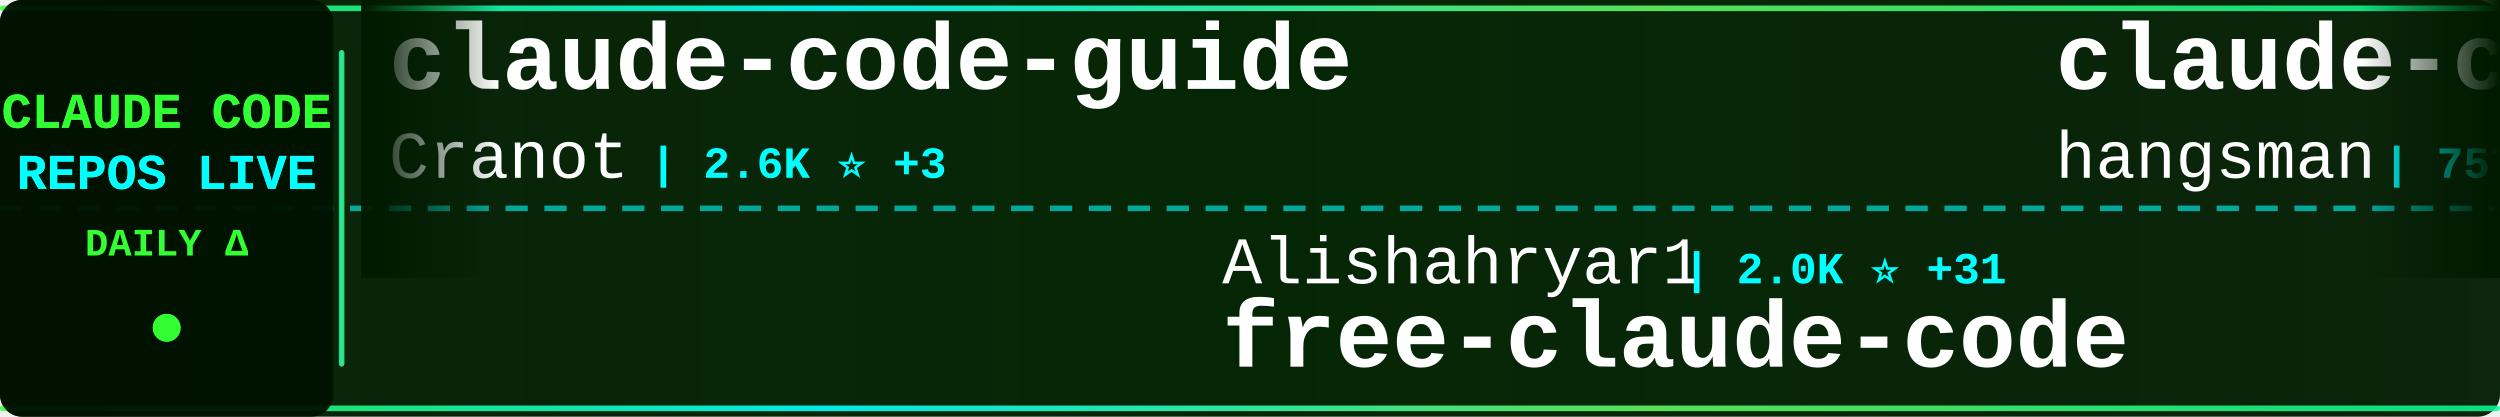
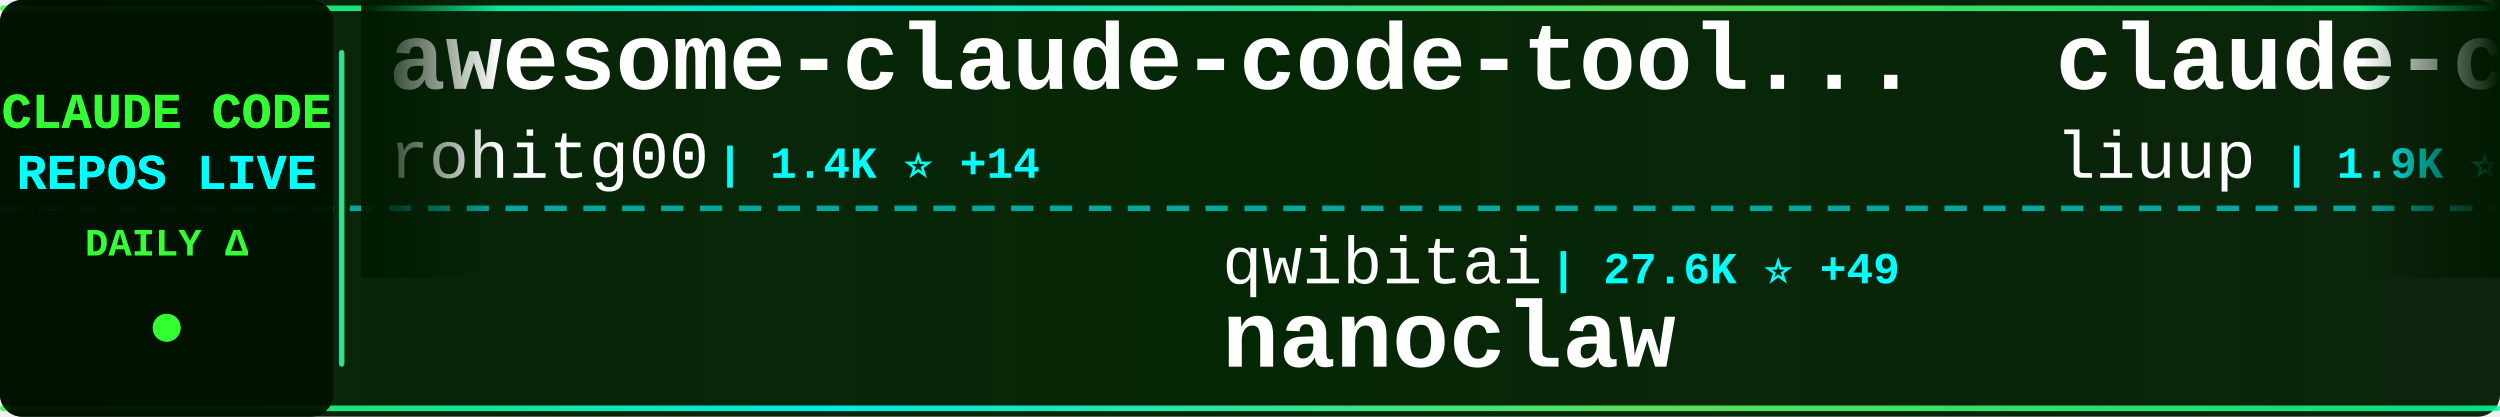
<svg xmlns="http://www.w3.org/2000/svg" width="900" height="150">
  <defs>
    <linearGradient id="tickerBg" x1="0%" y1="0%" x2="100%" y2="0%">
      <stop offset="0%" style="stop-color:#001a00;stop-opacity:0.95" />
      <stop offset="50%" style="stop-color:#002200;stop-opacity:0.98" />
      <stop offset="100%" style="stop-color:#001a00;stop-opacity:0.95" />
    </linearGradient>
    <linearGradient id="borderGrad" x1="0%" y1="0%" x2="100%" y2="0%">
      <stop offset="0%" style="stop-color:#33ff33;stop-opacity:0.85">
        <animate attributeName="stop-opacity" values="0.85;1;0.85" dur="2s" repeatCount="indefinite" />
      </stop>
      <stop offset="33%" style="stop-color:#00ffff;stop-opacity:0.9">
        <animate attributeName="stop-opacity" values="0.9;1;0.9" dur="2.2s" repeatCount="indefinite" />
      </stop>
      <stop offset="66%" style="stop-color:#66ff66;stop-opacity:0.85">
        <animate attributeName="stop-opacity" values="0.85;1;0.85" dur="1.8s" repeatCount="indefinite" />
      </stop>
      <stop offset="100%" style="stop-color:#00ff99;stop-opacity:0.85">
        <animate attributeName="stop-opacity" values="0.85;1;0.85" dur="2s" repeatCount="indefinite" />
      </stop>
    </linearGradient>
    <filter id="textGlow">
      <feGaussianBlur stdDeviation="0.1" result="coloredBlur" />
      <feMerge>
        <feMergeNode in="coloredBlur" />
        <feMergeNode in="SourceGraphic" />
      </feMerge>
    </filter>
    <filter id="metricGlow">
      <feGaussianBlur stdDeviation="0.2" result="coloredBlur" />
      <feMerge>
        <feMergeNode in="coloredBlur" />
        <feMergeNode in="SourceGraphic" />
      </feMerge>
    </filter>
    <linearGradient id="leftFade" x1="0%" y1="0%" x2="100%" y2="0%">
      <stop offset="0%" style="stop-color:#001a00;stop-opacity:1" />
      <stop offset="100%" style="stop-color:#001a00;stop-opacity:0" />
    </linearGradient>
    <linearGradient id="rightFade" x1="0%" y1="0%" x2="100%" y2="0%">
      <stop offset="0%" style="stop-color:#001a00;stop-opacity:0" />
      <stop offset="100%" style="stop-color:#001a00;stop-opacity:1" />
    </linearGradient>
  </defs>
  <rect width="900" height="150" fill="url(#tickerBg)" rx="8" />
  <rect x="0" y="2" width="900" height="2" fill="url(#borderGrad)" rx="1" />
  <rect x="0" y="146" width="900" height="2" fill="url(#borderGrad)" rx="1" />
  <line x1="0" y1="75" x2="900" y2="75" stroke="#00ffff" stroke-width="2" stroke-dasharray="8 6" opacity="0.6" />
  <rect x="0" y="0" width="120" height="150" fill="#001100" opacity="0.95" rx="8" />
  <text x="60" y="46" font-family="'Courier New', monospace" font-size="18" font-weight="bold" fill="#33ff33" text-anchor="middle" filter="url(#textGlow)">
    CLAUDE CODE
  </text>
  <text x="60" y="68" font-family="'Courier New', monospace" font-size="18" font-weight="bold" fill="#00ffff" text-anchor="middle" filter="url(#textGlow)">
    REPOS LIVE
  </text>
  <text x="60" y="92" font-family="'Courier New', monospace" font-size="14" font-weight="bold" fill="#33ff33" text-anchor="middle">
    DAILY Δ
  </text>
  <circle cx="60" cy="118" r="5" fill="#33ff33" filter="url(#metricGlow)">
    <animate attributeName="r" values="4;6;4" dur="1.5s" repeatCount="indefinite" />
    <animate attributeName="opacity" values="0.6;1;0.6" dur="1.5s" repeatCount="indefinite" />
  </circle>
  <rect x="122" y="18" width="2" height="114" fill="url(#borderGrad)" rx="1" />
  <clipPath id="tickerClip">
    <rect x="130" y="0" width="770" height="150" />
  </clipPath>
  <g clip-path="url(#tickerClip)">
    <g id="tickerItems">
      <animateTransform attributeName="transform" attributeType="XML" type="translate" from="0 0" to="-3000 0" dur="54s" repeatCount="indefinite" />
      <g transform="translate(0, 0)">
-         <text x="140" y="32" font-family="'Courier New', monospace" font-size="34" font-weight="bold" fill="#ffffff">claude-code-guide</text>
-         <text x="140" y="64" font-family="'Courier New', monospace" font-size="24" font-weight="normal" fill="#ffffff" opacity="1.0">Cranot</text>
-         <text x="234" y="64" font-family="'Courier New', monospace" font-size="16" font-weight="bold" fill="#00ffff"> | 2.6K ⭐ +3</text>
+         <text x="140" y="32" font-family="'Courier New', monospace" font-size="34" font-weight="bold" fill="#ffffff">awesome-claude-code-tool...</text>
+         <text x="140" y="64" font-family="'Courier New', monospace" font-size="24" font-weight="normal" fill="#ffffff" opacity="1.0">rohitg00</text>
+         <text x="258" y="64" font-family="'Courier New', monospace" font-size="16" font-weight="bold" fill="#00ffff"> | 1.4K ⭐ +14</text>
      </g>
      <g transform="translate(300, 0)">
+         <text x="140" y="102" font-family="'Courier New', monospace" font-size="24" font-weight="normal" fill="#ffffff" opacity="1.0">qwibitai</text>
+         <text x="258" y="102" font-family="'Courier New', monospace" font-size="16" font-weight="bold" fill="#00ffff"> | 27.6K ⭐ +49</text>
+         <text x="140" y="132" font-family="'Courier New', monospace" font-size="34" font-weight="bold" fill="#ffffff">nanoclaw</text>
+       </g>
+       <g transform="translate(600, 0)">
+         <text x="140" y="32" font-family="'Courier New', monospace" font-size="34" font-weight="bold" fill="#ffffff">claude-code-analysis</text>
+         <text x="140" y="64" font-family="'Courier New', monospace" font-size="24" font-weight="normal" fill="#ffffff" opacity="1.0">liuup</text>
+         <text x="222" y="64" font-family="'Courier New', monospace" font-size="16" font-weight="bold" fill="#00ffff"> | 1.9K ⭐ +61</text>
+       </g>
+       <g transform="translate(900, 0)">
+         <text x="140" y="102" font-family="'Courier New', monospace" font-size="24" font-weight="normal" fill="#ffffff" opacity="1.0">OneRedOak</text>
+         <text x="270" y="102" font-family="'Courier New', monospace" font-size="16" font-weight="bold" fill="#00ffff"> | 3.8K ⭐</text>
+         <text x="140" y="132" font-family="'Courier New', monospace" font-size="34" font-weight="bold" fill="#ffffff">claude-code-workflows</text>
+       </g>
+       <g transform="translate(1200, 0)">
+         <text x="140" y="32" font-family="'Courier New', monospace" font-size="34" font-weight="bold" fill="#ffffff">Claude-Code</text>
+         <text x="140" y="64" font-family="'Courier New', monospace" font-size="24" font-weight="normal" fill="#ffffff" opacity="1.0">pengchengneo</text>
+         <text x="306" y="64" font-family="'Courier New', monospace" font-size="16" font-weight="bold" fill="#00ffff"> | 1.2K ⭐ +13</text>
+       </g>
+       <g transform="translate(1500, 0)">
        <text x="140" y="102" font-family="'Courier New', monospace" font-size="24" font-weight="normal" fill="#ffffff" opacity="1.0">Alishahryar1</text>
-         <text x="306" y="102" font-family="'Courier New', monospace" font-size="16" font-weight="bold" fill="#00ffff"> | 2.0K ⭐ +31</text>
+         <text x="306" y="102" font-family="'Courier New', monospace" font-size="16" font-weight="bold" fill="#00ffff"> | 2.0K ⭐ +41</text>
        <text x="140" y="132" font-family="'Courier New', monospace" font-size="34" font-weight="bold" fill="#ffffff">free-claude-code</text>
      </g>
-       <g transform="translate(600, 0)">
-         <text x="140" y="32" font-family="'Courier New', monospace" font-size="34" font-weight="bold" fill="#ffffff">claude-code-source</text>
-         <text x="140" y="64" font-family="'Courier New', monospace" font-size="24" font-weight="normal" fill="#ffffff" opacity="1.0">hangsman</text>
-         <text x="258" y="64" font-family="'Courier New', monospace" font-size="16" font-weight="bold" fill="#00ffff"> | 757 ⭐ +1</text>
-       </g>
-       <g transform="translate(900, 0)">
-         <text x="140" y="102" font-family="'Courier New', monospace" font-size="24" font-weight="normal" fill="#ffffff" opacity="1.0">qwibitai</text>
-         <text x="258" y="102" font-family="'Courier New', monospace" font-size="16" font-weight="bold" fill="#00ffff"> | 27.6K ⭐ +53</text>
-         <text x="140" y="132" font-family="'Courier New', monospace" font-size="34" font-weight="bold" fill="#ffffff">nanoclaw</text>
-       </g>
-       <g transform="translate(1200, 0)">
-         <text x="140" y="32" font-family="'Courier New', monospace" font-size="34" font-weight="bold" fill="#ffffff">claude-code-proxy</text>
-         <text x="140" y="64" font-family="'Courier New', monospace" font-size="24" font-weight="normal" fill="#ffffff" opacity="1.0">1rgs</text>
-         <text x="210" y="64" font-family="'Courier New', monospace" font-size="16" font-weight="bold" fill="#00ffff"> | 3.5K ⭐ +6</text>
-       </g>
-       <g transform="translate(1500, 0)">
-         <text x="140" y="102" font-family="'Courier New', monospace" font-size="24" font-weight="normal" fill="#ffffff" opacity="1.0">router-for-me</text>
-         <text x="318" y="102" font-family="'Courier New', monospace" font-size="16" font-weight="bold" fill="#00ffff"> | 27.7K ⭐ +246</text>
-         <text x="140" y="132" font-family="'Courier New', monospace" font-size="34" font-weight="bold" fill="#ffffff">CLIProxyAPI</text>
-       </g>
      <g transform="translate(1800, 0)">
-         <text x="140" y="32" font-family="'Courier New', monospace" font-size="34" font-weight="bold" fill="#ffffff">awesome-claude-code-suba...</text>
-         <text x="140" y="64" font-family="'Courier New', monospace" font-size="24" font-weight="normal" fill="#ffffff" opacity="1.0">VoltAgent</text>
-         <text x="270" y="64" font-family="'Courier New', monospace" font-size="16" font-weight="bold" fill="#00ffff"> | 17.9K ⭐ +94</text>
+         <text x="140" y="32" font-family="'Courier New', monospace" font-size="34" font-weight="bold" fill="#ffffff">agents</text>
+         <text x="140" y="64" font-family="'Courier New', monospace" font-size="24" font-weight="normal" fill="#ffffff" opacity="1.0">wshobson</text>
+         <text x="258" y="64" font-family="'Courier New', monospace" font-size="16" font-weight="bold" fill="#00ffff"> | 34.1K ⭐ +79</text>
      </g>
      <g transform="translate(2100, 0)">
+         <text x="140" y="102" font-family="'Courier New', monospace" font-size="24" font-weight="normal" fill="#ffffff" opacity="1.0">chauncygu</text>
+         <text x="270" y="102" font-family="'Courier New', monospace" font-size="16" font-weight="bold" fill="#00ffff"> | 2.2K ⭐ +15</text>
+         <text x="140" y="132" font-family="'Courier New', monospace" font-size="34" font-weight="bold" fill="#ffffff">collection-claude-code-s...</text>
+       </g>
+       <g transform="translate(2400, 0)">
+         <text x="140" y="32" font-family="'Courier New', monospace" font-size="34" font-weight="bold" fill="#ffffff">claude-code-settings</text>
+         <text x="140" y="64" font-family="'Courier New', monospace" font-size="24" font-weight="normal" fill="#ffffff" opacity="1.0">feiskyer</text>
+         <text x="258" y="64" font-family="'Courier New', monospace" font-size="16" font-weight="bold" fill="#00ffff"> | 1.5K ⭐ +3</text>
+       </g>
+       <g transform="translate(2700, 0)">
        <text x="140" y="102" font-family="'Courier New', monospace" font-size="24" font-weight="normal" fill="#ffffff" opacity="1.0">disler</text>
        <text x="234" y="102" font-family="'Courier New', monospace" font-size="16" font-weight="bold" fill="#00ffff"> | 3.5K ⭐ +2</text>
        <text x="140" y="132" font-family="'Courier New', monospace" font-size="34" font-weight="bold" fill="#ffffff">claude-code-hooks-master...</text>
      </g>
-       <g transform="translate(2400, 0)">
-         <text x="140" y="32" font-family="'Courier New', monospace" font-size="34" font-weight="bold" fill="#ffffff">claude-code-sourcemap</text>
-         <text x="140" y="64" font-family="'Courier New', monospace" font-size="24" font-weight="normal" fill="#ffffff" opacity="1.0">Hyper66666</text>
-         <text x="282" y="64" font-family="'Courier New', monospace" font-size="16" font-weight="bold" fill="#00ffff"> | 208 ⭐</text>
-       </g>
-       <g transform="translate(2700, 0)">
-         <text x="140" y="102" font-family="'Courier New', monospace" font-size="24" font-weight="normal" fill="#ffffff" opacity="1.0">Yeachan-Heo</text>
-         <text x="294" y="102" font-family="'Courier New', monospace" font-size="16" font-weight="bold" fill="#00ffff"> | 30.5K ⭐ +250</text>
-         <text x="140" y="132" font-family="'Courier New', monospace" font-size="34" font-weight="bold" fill="#ffffff">oh-my-claudecode</text>
-       </g>
      <g transform="translate(3000, 0)">
-         <text x="140" y="32" font-family="'Courier New', monospace" font-size="34" font-weight="bold" fill="#ffffff">claude-code-guide</text>
-         <text x="140" y="64" font-family="'Courier New', monospace" font-size="24" font-weight="normal" fill="#ffffff" opacity="1.0">Cranot</text>
-         <text x="234" y="64" font-family="'Courier New', monospace" font-size="16" font-weight="bold" fill="#00ffff"> | 2.6K ⭐ +3</text>
+         <text x="140" y="32" font-family="'Courier New', monospace" font-size="34" font-weight="bold" fill="#ffffff">awesome-claude-code-tool...</text>
+         <text x="140" y="64" font-family="'Courier New', monospace" font-size="24" font-weight="normal" fill="#ffffff" opacity="1.0">rohitg00</text>
+         <text x="258" y="64" font-family="'Courier New', monospace" font-size="16" font-weight="bold" fill="#00ffff"> | 1.4K ⭐ +14</text>
      </g>
      <g transform="translate(3300, 0)">
-         <text x="140" y="102" font-family="'Courier New', monospace" font-size="24" font-weight="normal" fill="#ffffff" opacity="1.0">Alishahryar1</text>
-         <text x="306" y="102" font-family="'Courier New', monospace" font-size="16" font-weight="bold" fill="#00ffff"> | 2.0K ⭐ +31</text>
-         <text x="140" y="132" font-family="'Courier New', monospace" font-size="34" font-weight="bold" fill="#ffffff">free-claude-code</text>
+         <text x="140" y="102" font-family="'Courier New', monospace" font-size="24" font-weight="normal" fill="#ffffff" opacity="1.0">qwibitai</text>
+         <text x="258" y="102" font-family="'Courier New', monospace" font-size="16" font-weight="bold" fill="#00ffff"> | 27.6K ⭐ +49</text>
+         <text x="140" y="132" font-family="'Courier New', monospace" font-size="34" font-weight="bold" fill="#ffffff">nanoclaw</text>
      </g>
      <g transform="translate(3600, 0)">
-         <text x="140" y="32" font-family="'Courier New', monospace" font-size="34" font-weight="bold" fill="#ffffff">claude-code-source</text>
-         <text x="140" y="64" font-family="'Courier New', monospace" font-size="24" font-weight="normal" fill="#ffffff" opacity="1.0">hangsman</text>
-         <text x="258" y="64" font-family="'Courier New', monospace" font-size="16" font-weight="bold" fill="#00ffff"> | 757 ⭐ +1</text>
+         <text x="140" y="32" font-family="'Courier New', monospace" font-size="34" font-weight="bold" fill="#ffffff">claude-code-analysis</text>
+         <text x="140" y="64" font-family="'Courier New', monospace" font-size="24" font-weight="normal" fill="#ffffff" opacity="1.0">liuup</text>
+         <text x="222" y="64" font-family="'Courier New', monospace" font-size="16" font-weight="bold" fill="#00ffff"> | 1.9K ⭐ +61</text>
      </g>
      <g transform="translate(3900, 0)">
-         <text x="140" y="102" font-family="'Courier New', monospace" font-size="24" font-weight="normal" fill="#ffffff" opacity="1.0">qwibitai</text>
-         <text x="258" y="102" font-family="'Courier New', monospace" font-size="16" font-weight="bold" fill="#00ffff"> | 27.6K ⭐ +53</text>
-         <text x="140" y="132" font-family="'Courier New', monospace" font-size="34" font-weight="bold" fill="#ffffff">nanoclaw</text>
+         <text x="140" y="102" font-family="'Courier New', monospace" font-size="24" font-weight="normal" fill="#ffffff" opacity="1.0">OneRedOak</text>
+         <text x="270" y="102" font-family="'Courier New', monospace" font-size="16" font-weight="bold" fill="#00ffff"> | 3.8K ⭐</text>
+         <text x="140" y="132" font-family="'Courier New', monospace" font-size="34" font-weight="bold" fill="#ffffff">claude-code-workflows</text>
      </g>
    </g>
  </g>
  <rect x="130" y="0" width="50" height="100" fill="url(#leftFade)" />
  <rect x="850" y="0" width="50" height="100" fill="url(#rightFade)" />
</svg>
